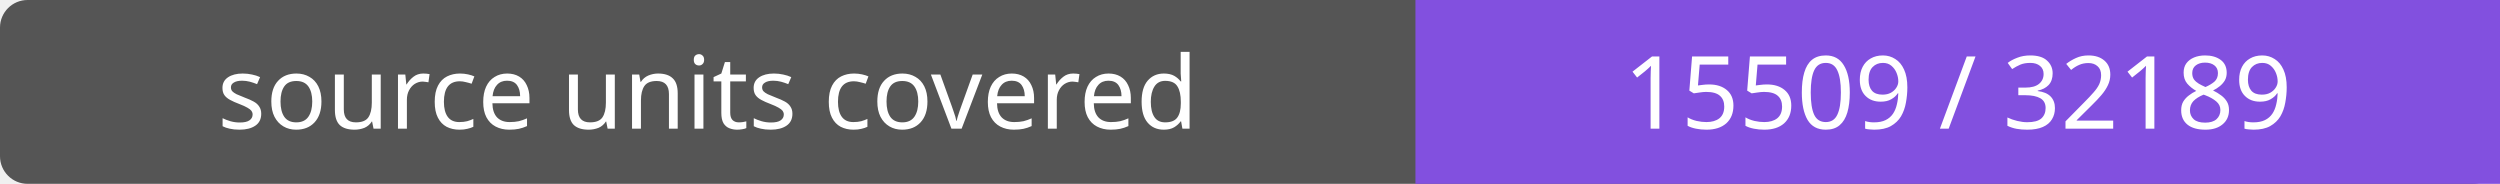
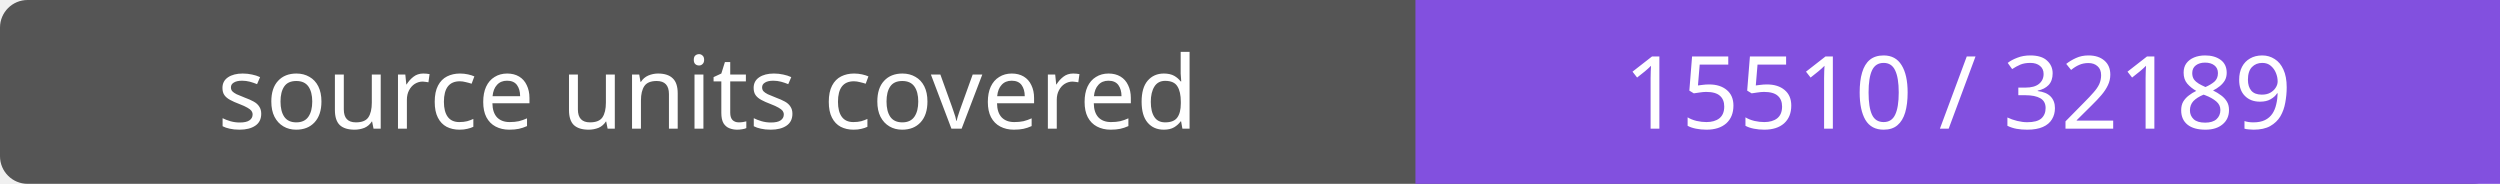
- <svg xmlns="http://www.w3.org/2000/svg" width="272" height="20" role="img" aria-label="source units covered: 15509 / 32189">
+ <svg xmlns="http://www.w3.org/2000/svg" width="272" height="20" role="img" aria-label="source units covered: 15510 / 32189">
  <rect width="272" height="20" rx="3" fill="#555" />
  <path fill="#8250df" d="M154 0h118v20H154z" />
  <g fill="#fff" text-anchor="middle" font-family="Verdana,sans-serif" font-size="11">
    <text x="77.0" y="14">source units covered</text>
-     <text x="213.0" y="14">15509 / 32189</text>
+     <text x="213.0" y="14">15510 / 32189</text>
  </g>
</svg>
